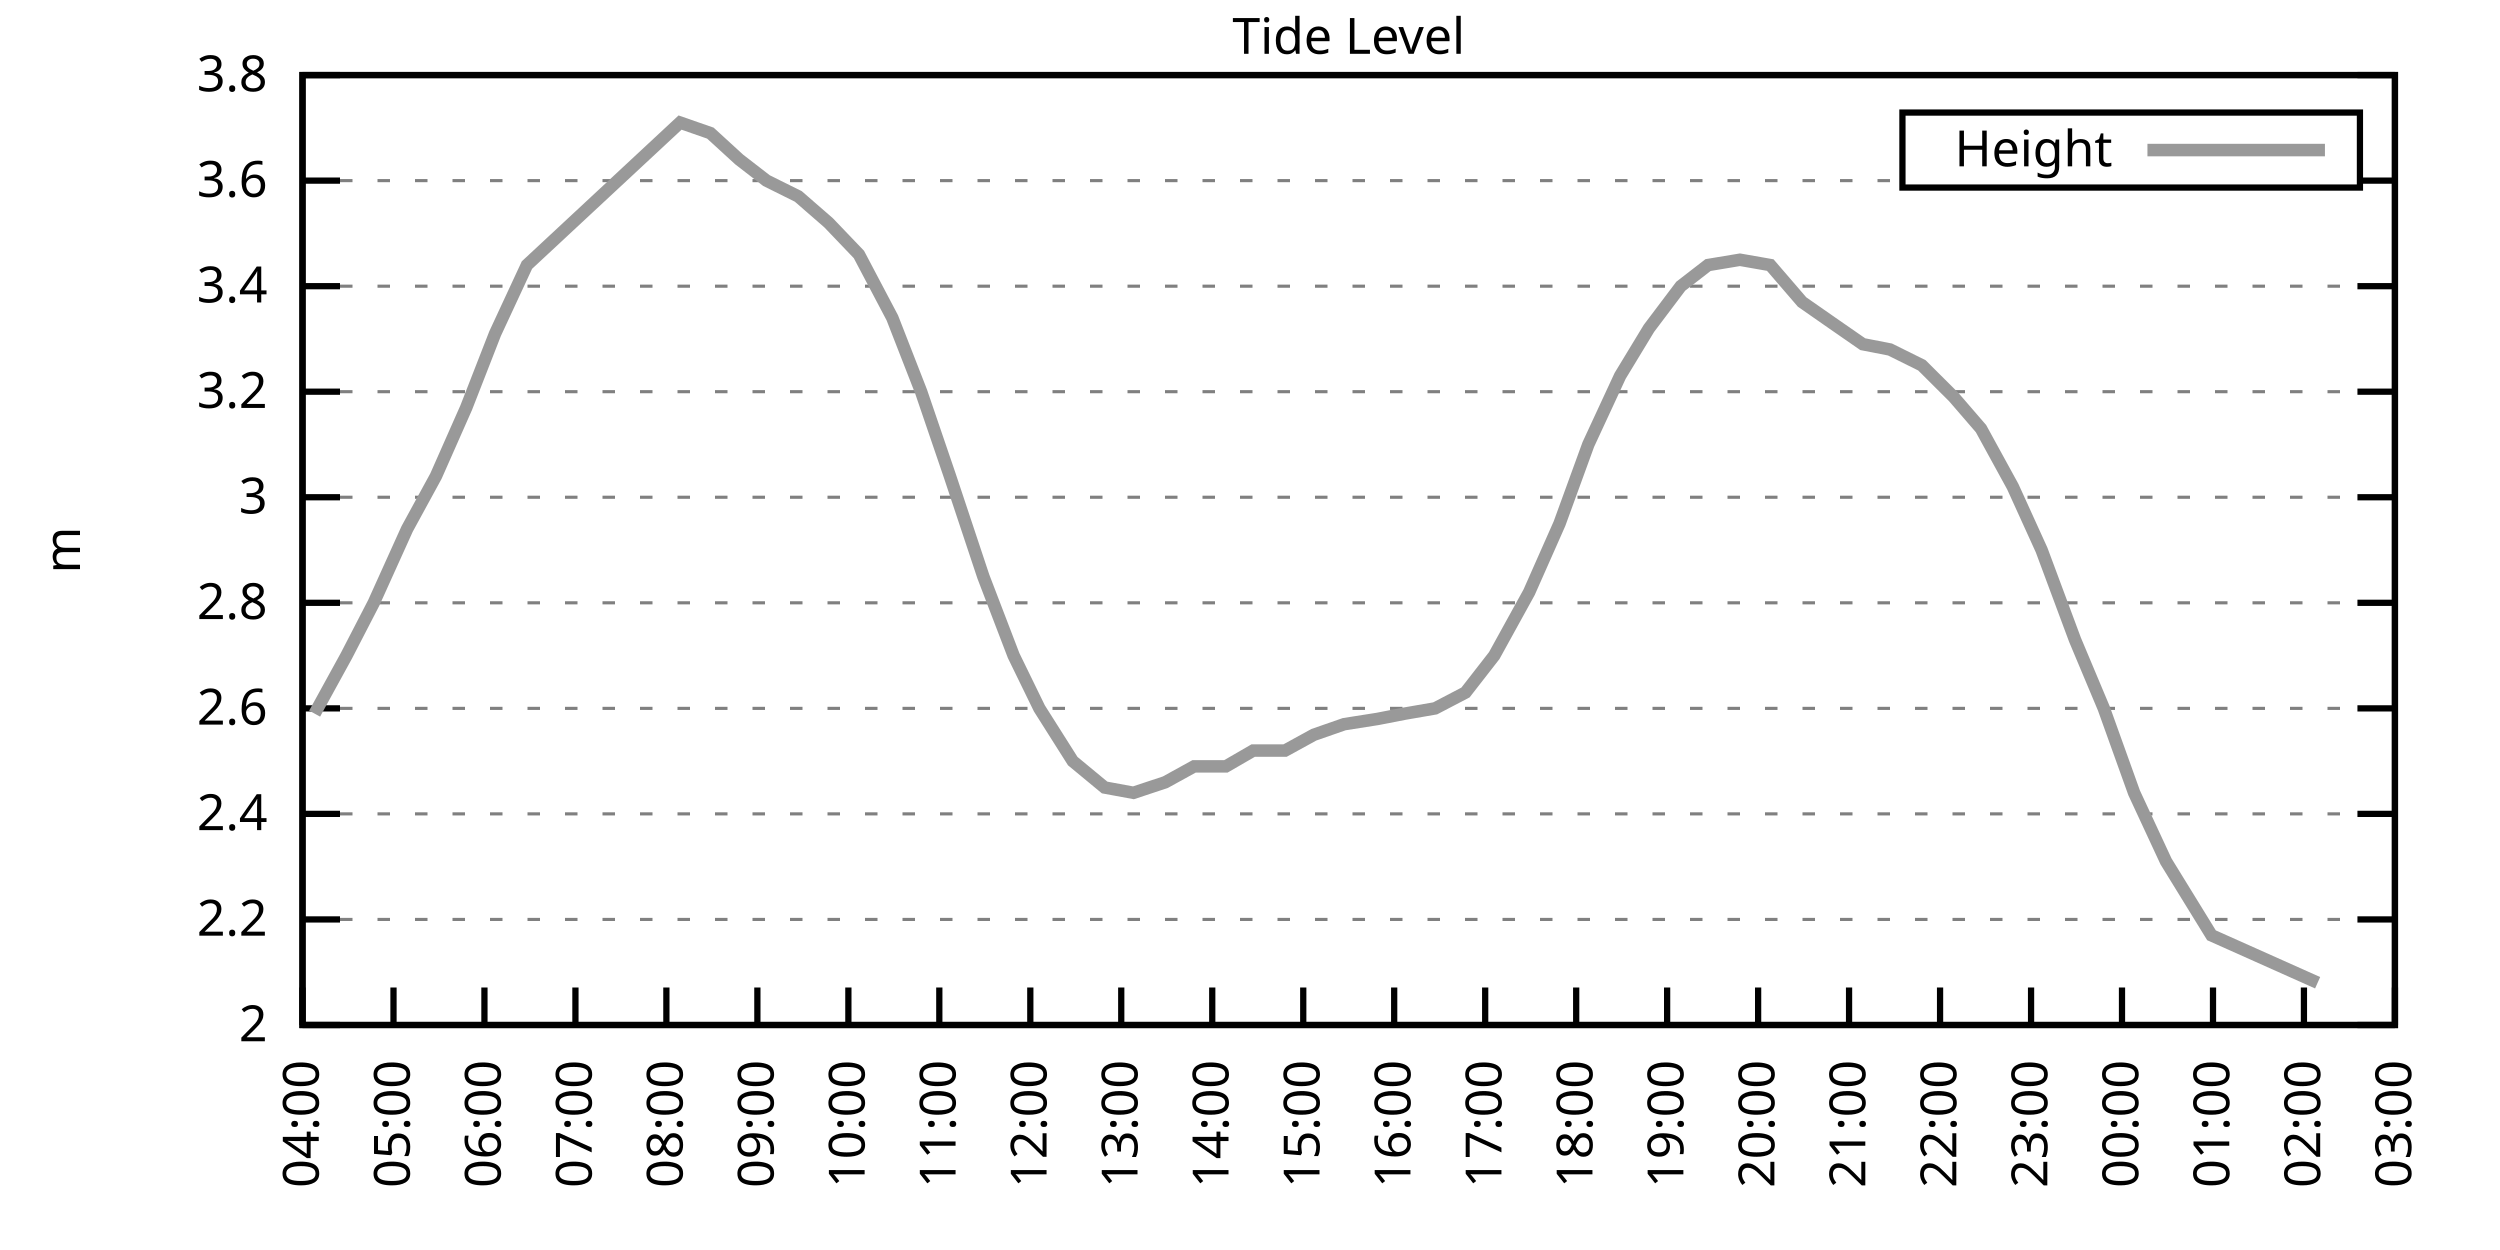
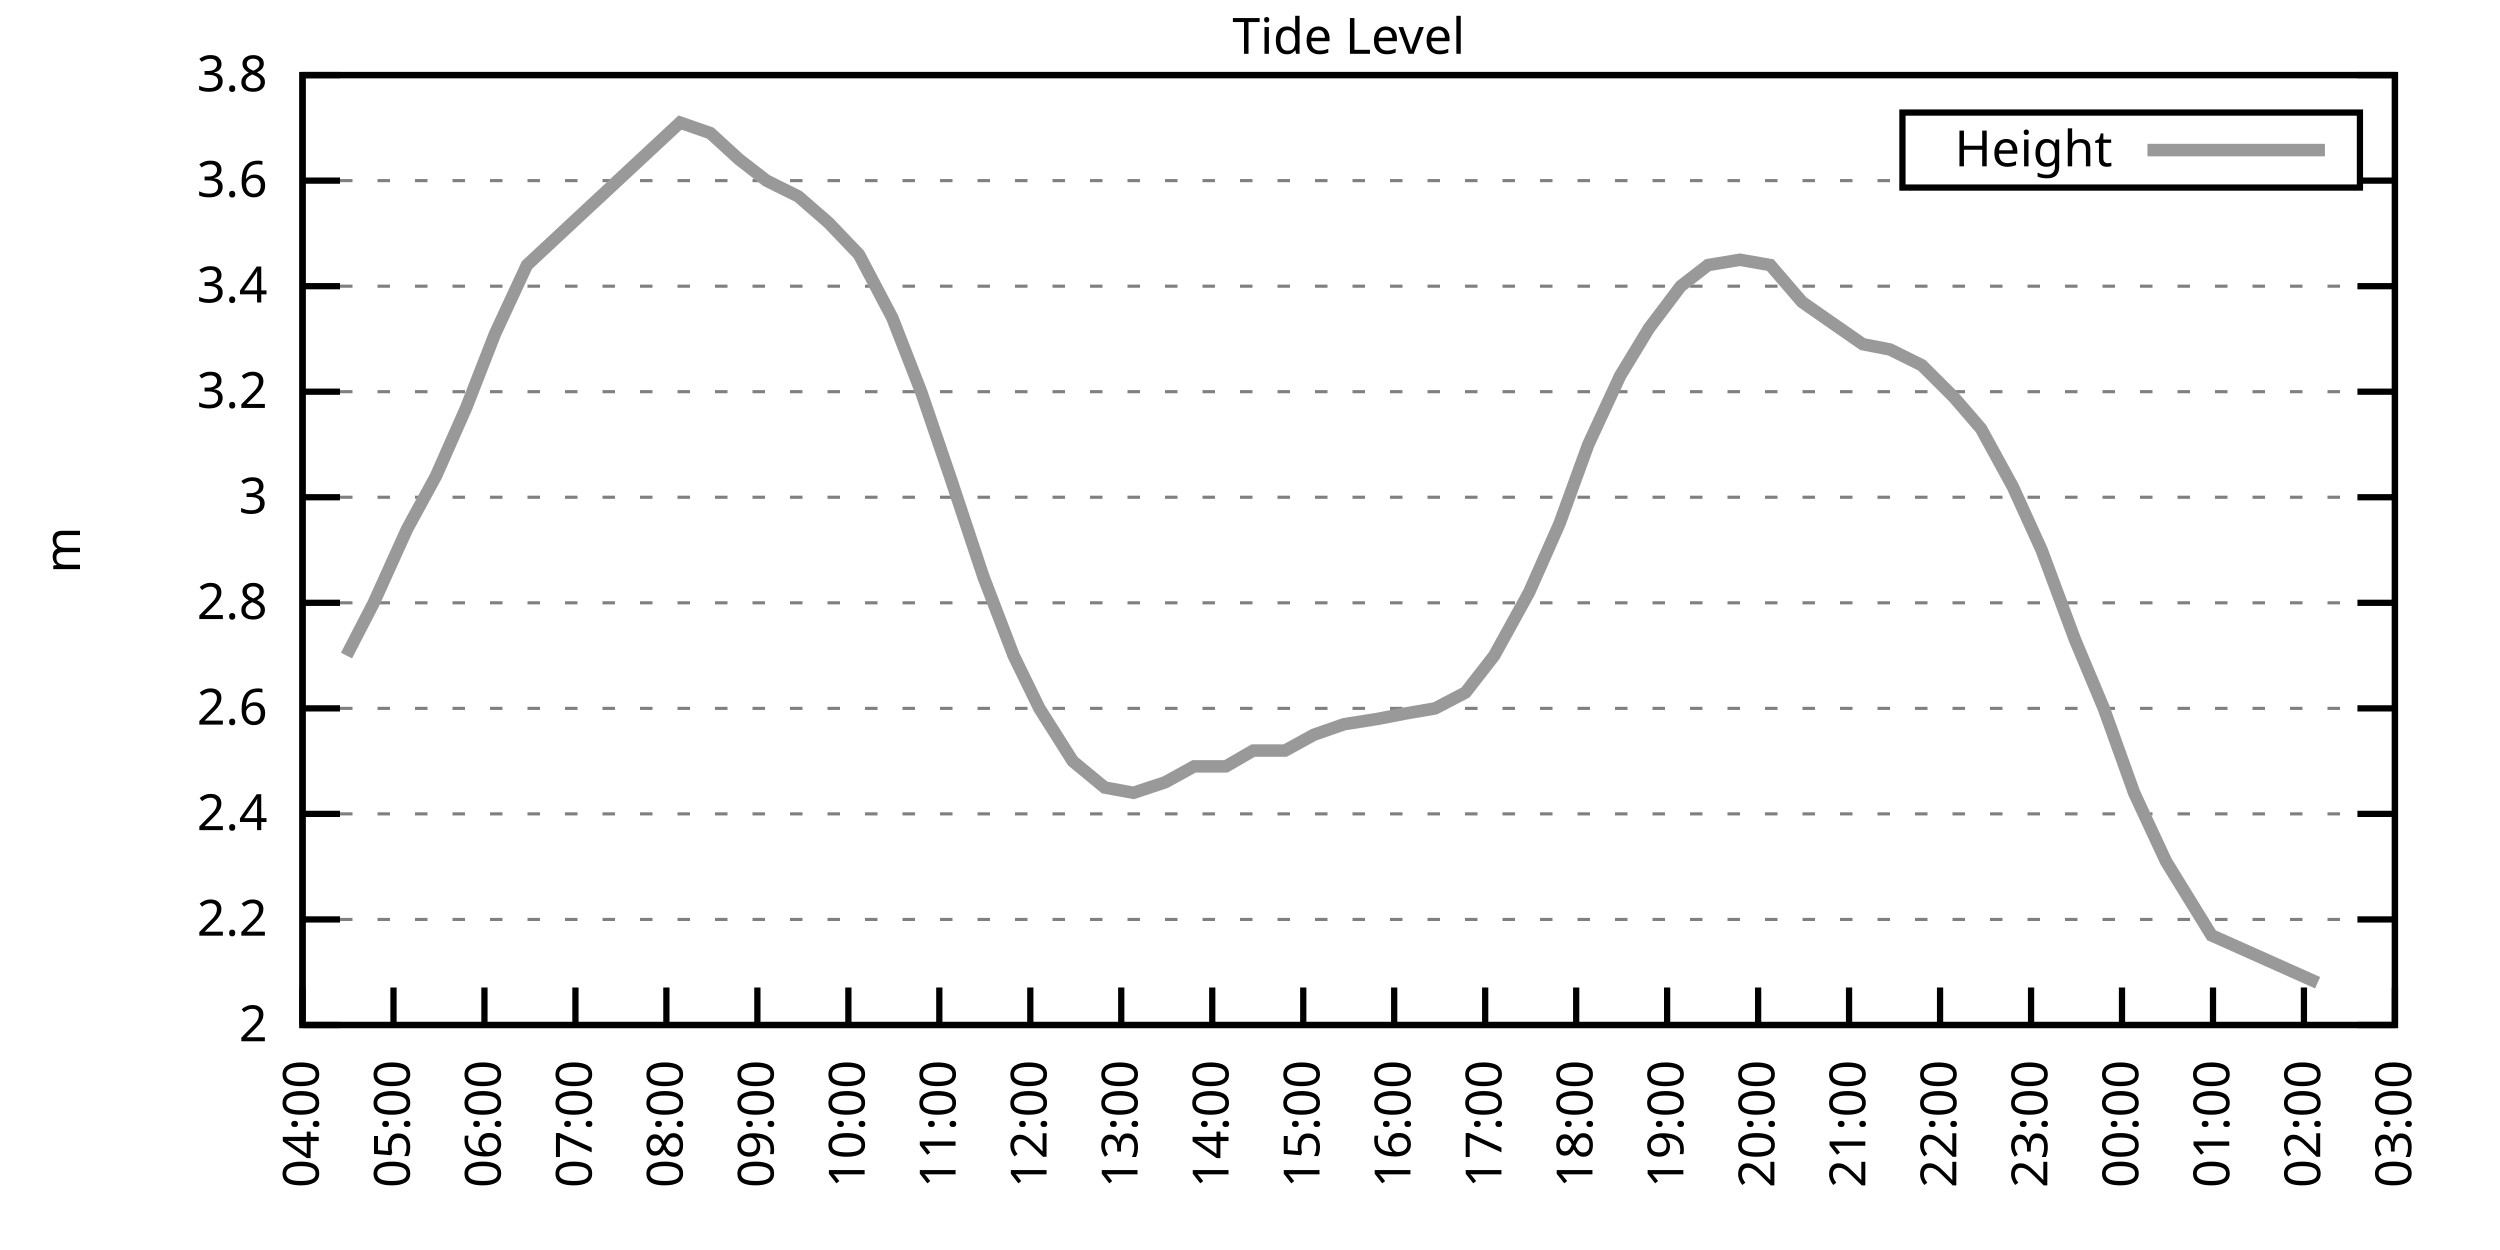
<svg xmlns="http://www.w3.org/2000/svg" xmlns:xlink="http://www.w3.org/1999/xlink" width="400" height="200" viewBox="0 0 400 200">
  <g id="gnuplot_canvas">
    <rect x="0" y="0" width="400" height="200" fill="none" />
    <defs>
      <circle id="gpDot" r="0.5" stroke-width="0.5" stroke="currentColor" />
      <path id="gpPt0" stroke-width="0.333" stroke="currentColor" d="M-1,0 h2 M0,-1 v2" />
      <path id="gpPt1" stroke-width="0.333" stroke="currentColor" d="M-1,-1 L1,1 M1,-1 L-1,1" />
      <path id="gpPt2" stroke-width="0.333" stroke="currentColor" d="M-1,0 L1,0 M0,-1 L0,1 M-1,-1 L1,1 M-1,1 L1,-1" />
      <rect id="gpPt3" stroke-width="0.333" stroke="currentColor" x="-1" y="-1" width="2" height="2" />
      <rect id="gpPt4" stroke-width="0.333" stroke="currentColor" fill="currentColor" x="-1" y="-1" width="2" height="2" />
      <circle id="gpPt5" stroke-width="0.333" stroke="currentColor" cx="0" cy="0" r="1" />
      <use xlink:href="#gpPt5" id="gpPt6" fill="currentColor" stroke="none" />
      <path id="gpPt7" stroke-width="0.333" stroke="currentColor" d="M0,-1.33 L-1.33,0.67 L1.33,0.67 z" />
      <use xlink:href="#gpPt7" id="gpPt8" fill="currentColor" stroke="none" />
      <use xlink:href="#gpPt7" id="gpPt9" stroke="currentColor" transform="rotate(180)" />
      <use xlink:href="#gpPt9" id="gpPt10" fill="currentColor" stroke="none" />
      <use xlink:href="#gpPt3" id="gpPt11" stroke="currentColor" transform="rotate(45)" />
      <use xlink:href="#gpPt11" id="gpPt12" fill="currentColor" stroke="none" />
      <path id="gpPt13" stroke-width="0.333" stroke="currentColor" d="M0,1.330 L1.265,0.411 L0.782,-1.067 L-0.782,-1.076 L-1.265,0.411 z" />
      <use xlink:href="#gpPt13" id="gpPt14" fill="currentColor" stroke="none" />
      <filter id="textbox" filterUnits="objectBoundingBox" x="0" y="0" height="1" width="1">
        <feFlood flood-color="white" flood-opacity="1" result="bgnd" />
        <feComposite in="SourceGraphic" in2="bgnd" operator="atop" />
      </filter>
      <filter id="greybox" filterUnits="objectBoundingBox" x="0" y="0" height="1" width="1">
        <feFlood flood-color="lightgrey" flood-opacity="1" result="grey" />
        <feComposite in="SourceGraphic" in2="grey" operator="atop" />
      </filter>
    </defs>
    <g fill="none" color="white" stroke="currentColor" stroke-width="1.00" stroke-linecap="butt" stroke-linejoin="miter">
</g>
    <g fill="none" color="black" stroke="currentColor" stroke-width="1.00" stroke-linecap="butt" stroke-linejoin="miter">
      <g stroke="none" shape-rendering="crispEdges">
        <polygon fill="rgb(255, 255, 255)" points="48.40,164.00 383.18,164.00 383.18,12.02 48.40,12.02 " />
      </g>
    </g>
    <g fill="none" color="black" stroke="currentColor" stroke-width="1.00" stroke-linecap="butt" stroke-linejoin="miter">
</g>
    <g fill="none" color="black" stroke="black" stroke-width="0.50" stroke-linecap="butt" stroke-linejoin="miter">
</g>
    <g fill="none" color="gray" stroke="currentColor" stroke-width="0.50" stroke-linecap="butt" stroke-linejoin="miter">
      <path stroke="gray" stroke-dasharray="2,4" class="gridline" d="M48.40,164.00 L383.19,164.00  " />
    </g>
    <g fill="none" color="gray" stroke="gray" stroke-width="1.00" stroke-linecap="butt" stroke-linejoin="miter">
</g>
    <g fill="none" color="black" stroke="currentColor" stroke-width="1.00" stroke-linecap="butt" stroke-linejoin="miter">
      <path stroke="black" d="M48.40,164.00 L54.40,164.00 M383.19,164.00 L377.19,164.00  " />
      <g transform="translate(42.80,166.60)" stroke="none" fill="black" font-family="Sans" font-size="8.00" text-anchor="end">
        <text>
          <tspan font-family="Sans"> 2</tspan>
        </text>
      </g>
    </g>
    <g fill="none" color="black" stroke="currentColor" stroke-width="1.00" stroke-linecap="butt" stroke-linejoin="miter">
</g>
    <g fill="none" color="black" stroke="black" stroke-width="0.50" stroke-linecap="butt" stroke-linejoin="miter">
</g>
    <g fill="none" color="gray" stroke="currentColor" stroke-width="0.50" stroke-linecap="butt" stroke-linejoin="miter">
      <path stroke="gray" stroke-dasharray="2,4" class="gridline" d="M48.40,147.11 L383.19,147.11  " />
    </g>
    <g fill="none" color="gray" stroke="gray" stroke-width="1.00" stroke-linecap="butt" stroke-linejoin="miter">
</g>
    <g fill="none" color="black" stroke="currentColor" stroke-width="1.00" stroke-linecap="butt" stroke-linejoin="miter">
      <path stroke="black" d="M48.40,147.11 L54.40,147.11 M383.19,147.11 L377.19,147.11  " />
      <g transform="translate(42.80,149.71)" stroke="none" fill="black" font-family="Sans" font-size="8.00" text-anchor="end">
        <text>
          <tspan font-family="Sans"> 2.2</tspan>
        </text>
      </g>
    </g>
    <g fill="none" color="black" stroke="currentColor" stroke-width="1.00" stroke-linecap="butt" stroke-linejoin="miter">
</g>
    <g fill="none" color="black" stroke="black" stroke-width="0.50" stroke-linecap="butt" stroke-linejoin="miter">
</g>
    <g fill="none" color="gray" stroke="currentColor" stroke-width="0.50" stroke-linecap="butt" stroke-linejoin="miter">
      <path stroke="gray" stroke-dasharray="2,4" class="gridline" d="M48.40,130.22 L383.19,130.22  " />
    </g>
    <g fill="none" color="gray" stroke="gray" stroke-width="1.00" stroke-linecap="butt" stroke-linejoin="miter">
</g>
    <g fill="none" color="black" stroke="currentColor" stroke-width="1.00" stroke-linecap="butt" stroke-linejoin="miter">
      <path stroke="black" d="M48.40,130.22 L54.40,130.22 M383.19,130.22 L377.19,130.22  " />
      <g transform="translate(42.80,132.82)" stroke="none" fill="black" font-family="Sans" font-size="8.00" text-anchor="end">
        <text>
          <tspan font-family="Sans"> 2.4</tspan>
        </text>
      </g>
    </g>
    <g fill="none" color="black" stroke="currentColor" stroke-width="1.00" stroke-linecap="butt" stroke-linejoin="miter">
</g>
    <g fill="none" color="black" stroke="black" stroke-width="0.50" stroke-linecap="butt" stroke-linejoin="miter">
</g>
    <g fill="none" color="gray" stroke="currentColor" stroke-width="0.50" stroke-linecap="butt" stroke-linejoin="miter">
      <path stroke="gray" stroke-dasharray="2,4" class="gridline" d="M48.40,113.34 L383.19,113.34  " />
    </g>
    <g fill="none" color="gray" stroke="gray" stroke-width="1.00" stroke-linecap="butt" stroke-linejoin="miter">
</g>
    <g fill="none" color="black" stroke="currentColor" stroke-width="1.00" stroke-linecap="butt" stroke-linejoin="miter">
      <path stroke="black" d="M48.40,113.34 L54.40,113.34 M383.19,113.34 L377.19,113.34  " />
      <g transform="translate(42.80,115.94)" stroke="none" fill="black" font-family="Sans" font-size="8.00" text-anchor="end">
        <text>
          <tspan font-family="Sans"> 2.6</tspan>
        </text>
      </g>
    </g>
    <g fill="none" color="black" stroke="currentColor" stroke-width="1.00" stroke-linecap="butt" stroke-linejoin="miter">
</g>
    <g fill="none" color="black" stroke="black" stroke-width="0.50" stroke-linecap="butt" stroke-linejoin="miter">
</g>
    <g fill="none" color="gray" stroke="currentColor" stroke-width="0.50" stroke-linecap="butt" stroke-linejoin="miter">
      <path stroke="gray" stroke-dasharray="2,4" class="gridline" d="M48.40,96.45 L383.19,96.45  " />
    </g>
    <g fill="none" color="gray" stroke="gray" stroke-width="1.00" stroke-linecap="butt" stroke-linejoin="miter">
</g>
    <g fill="none" color="black" stroke="currentColor" stroke-width="1.00" stroke-linecap="butt" stroke-linejoin="miter">
      <path stroke="black" d="M48.40,96.45 L54.40,96.45 M383.19,96.45 L377.19,96.45  " />
      <g transform="translate(42.80,99.05)" stroke="none" fill="black" font-family="Sans" font-size="8.00" text-anchor="end">
        <text>
          <tspan font-family="Sans"> 2.8</tspan>
        </text>
      </g>
    </g>
    <g fill="none" color="black" stroke="currentColor" stroke-width="1.00" stroke-linecap="butt" stroke-linejoin="miter">
</g>
    <g fill="none" color="black" stroke="black" stroke-width="0.50" stroke-linecap="butt" stroke-linejoin="miter">
</g>
    <g fill="none" color="gray" stroke="currentColor" stroke-width="0.50" stroke-linecap="butt" stroke-linejoin="miter">
      <path stroke="gray" stroke-dasharray="2,4" class="gridline" d="M48.40,79.56 L383.19,79.56  " />
    </g>
    <g fill="none" color="gray" stroke="gray" stroke-width="1.00" stroke-linecap="butt" stroke-linejoin="miter">
</g>
    <g fill="none" color="black" stroke="currentColor" stroke-width="1.00" stroke-linecap="butt" stroke-linejoin="miter">
      <path stroke="black" d="M48.40,79.56 L54.40,79.56 M383.19,79.56 L377.19,79.56  " />
      <g transform="translate(42.80,82.16)" stroke="none" fill="black" font-family="Sans" font-size="8.00" text-anchor="end">
        <text>
          <tspan font-family="Sans"> 3</tspan>
        </text>
      </g>
    </g>
    <g fill="none" color="black" stroke="currentColor" stroke-width="1.00" stroke-linecap="butt" stroke-linejoin="miter">
</g>
    <g fill="none" color="black" stroke="black" stroke-width="0.50" stroke-linecap="butt" stroke-linejoin="miter">
</g>
    <g fill="none" color="gray" stroke="currentColor" stroke-width="0.50" stroke-linecap="butt" stroke-linejoin="miter">
      <path stroke="gray" stroke-dasharray="2,4" class="gridline" d="M48.40,62.67 L383.19,62.67  " />
    </g>
    <g fill="none" color="gray" stroke="gray" stroke-width="1.00" stroke-linecap="butt" stroke-linejoin="miter">
</g>
    <g fill="none" color="black" stroke="currentColor" stroke-width="1.00" stroke-linecap="butt" stroke-linejoin="miter">
      <path stroke="black" d="M48.40,62.67 L54.40,62.67 M383.19,62.67 L377.19,62.67  " />
      <g transform="translate(42.80,65.27)" stroke="none" fill="black" font-family="Sans" font-size="8.00" text-anchor="end">
        <text>
          <tspan font-family="Sans"> 3.2</tspan>
        </text>
      </g>
    </g>
    <g fill="none" color="black" stroke="currentColor" stroke-width="1.00" stroke-linecap="butt" stroke-linejoin="miter">
</g>
    <g fill="none" color="black" stroke="black" stroke-width="0.50" stroke-linecap="butt" stroke-linejoin="miter">
</g>
    <g fill="none" color="gray" stroke="currentColor" stroke-width="0.50" stroke-linecap="butt" stroke-linejoin="miter">
      <path stroke="gray" stroke-dasharray="2,4" class="gridline" d="M48.40,45.79 L383.19,45.79  " />
    </g>
    <g fill="none" color="gray" stroke="gray" stroke-width="1.00" stroke-linecap="butt" stroke-linejoin="miter">
</g>
    <g fill="none" color="black" stroke="currentColor" stroke-width="1.00" stroke-linecap="butt" stroke-linejoin="miter">
      <path stroke="black" d="M48.40,45.79 L54.40,45.79 M383.19,45.79 L377.19,45.79  " />
      <g transform="translate(42.80,48.39)" stroke="none" fill="black" font-family="Sans" font-size="8.00" text-anchor="end">
        <text>
          <tspan font-family="Sans"> 3.4</tspan>
        </text>
      </g>
    </g>
    <g fill="none" color="black" stroke="currentColor" stroke-width="1.00" stroke-linecap="butt" stroke-linejoin="miter">
</g>
    <g fill="none" color="black" stroke="black" stroke-width="0.50" stroke-linecap="butt" stroke-linejoin="miter">
</g>
    <g fill="none" color="gray" stroke="currentColor" stroke-width="0.50" stroke-linecap="butt" stroke-linejoin="miter">
      <path stroke="gray" stroke-dasharray="2,4" class="gridline" d="M48.40,28.90 L304.39,28.90 M377.59,28.90 L383.19,28.90  " />
    </g>
    <g fill="none" color="gray" stroke="gray" stroke-width="1.00" stroke-linecap="butt" stroke-linejoin="miter">
</g>
    <g fill="none" color="black" stroke="currentColor" stroke-width="1.00" stroke-linecap="butt" stroke-linejoin="miter">
      <path stroke="black" d="M48.40,28.90 L54.40,28.90 M383.19,28.90 L377.19,28.90  " />
      <g transform="translate(42.80,31.50)" stroke="none" fill="black" font-family="Sans" font-size="8.00" text-anchor="end">
        <text>
          <tspan font-family="Sans"> 3.6</tspan>
        </text>
      </g>
    </g>
    <g fill="none" color="black" stroke="currentColor" stroke-width="1.00" stroke-linecap="butt" stroke-linejoin="miter">
</g>
    <g fill="none" color="black" stroke="black" stroke-width="0.50" stroke-linecap="butt" stroke-linejoin="miter">
</g>
    <g fill="none" color="gray" stroke="currentColor" stroke-width="0.50" stroke-linecap="butt" stroke-linejoin="miter">
      <path stroke="gray" stroke-dasharray="2,4" class="gridline" d="M48.40,12.01 L383.19,12.01  " />
    </g>
    <g fill="none" color="gray" stroke="gray" stroke-width="1.00" stroke-linecap="butt" stroke-linejoin="miter">
</g>
    <g fill="none" color="black" stroke="currentColor" stroke-width="1.00" stroke-linecap="butt" stroke-linejoin="miter">
      <path stroke="black" d="M48.40,12.01 L54.40,12.01 M383.19,12.01 L377.19,12.01  " />
      <g transform="translate(42.80,14.61)" stroke="none" fill="black" font-family="Sans" font-size="8.00" text-anchor="end">
        <text>
          <tspan font-family="Sans"> 3.8</tspan>
        </text>
      </g>
    </g>
    <g fill="none" color="black" stroke="currentColor" stroke-width="1.00" stroke-linecap="butt" stroke-linejoin="miter">
      <path stroke="black" d="M48.40,164.00 L48.40,158.00  " />
      <g transform="translate(51.00,169.60) rotate(270.00)" stroke="none" fill="black" font-family="Sans" font-size="8.00" text-anchor="end">
        <text>
          <tspan font-family="Sans">04:00</tspan>
        </text>
      </g>
    </g>
    <g fill="none" color="black" stroke="currentColor" stroke-width="1.00" stroke-linecap="butt" stroke-linejoin="miter">
      <path stroke="black" d="M62.96,164.00 L62.96,158.00  " />
      <g transform="translate(65.56,169.60) rotate(270.00)" stroke="none" fill="black" font-family="Sans" font-size="8.00" text-anchor="end">
        <text>
          <tspan font-family="Sans">05:00</tspan>
        </text>
      </g>
    </g>
    <g fill="none" color="black" stroke="currentColor" stroke-width="1.00" stroke-linecap="butt" stroke-linejoin="miter">
      <path stroke="black" d="M77.51,164.00 L77.51,158.00  " />
      <g transform="translate(80.11,169.60) rotate(270.00)" stroke="none" fill="black" font-family="Sans" font-size="8.00" text-anchor="end">
        <text>
          <tspan font-family="Sans">06:00</tspan>
        </text>
      </g>
    </g>
    <g fill="none" color="black" stroke="currentColor" stroke-width="1.00" stroke-linecap="butt" stroke-linejoin="miter">
      <path stroke="black" d="M92.07,164.00 L92.07,158.00  " />
      <g transform="translate(94.67,169.60) rotate(270.00)" stroke="none" fill="black" font-family="Sans" font-size="8.00" text-anchor="end">
        <text>
          <tspan font-family="Sans">07:00</tspan>
        </text>
      </g>
    </g>
    <g fill="none" color="black" stroke="currentColor" stroke-width="1.00" stroke-linecap="butt" stroke-linejoin="miter">
      <path stroke="black" d="M106.62,164.00 L106.62,158.00  " />
      <g transform="translate(109.22,169.60) rotate(270.00)" stroke="none" fill="black" font-family="Sans" font-size="8.00" text-anchor="end">
        <text>
          <tspan font-family="Sans">08:00</tspan>
        </text>
      </g>
    </g>
    <g fill="none" color="black" stroke="currentColor" stroke-width="1.00" stroke-linecap="butt" stroke-linejoin="miter">
      <path stroke="black" d="M121.18,164.00 L121.18,158.00  " />
      <g transform="translate(123.78,169.60) rotate(270.00)" stroke="none" fill="black" font-family="Sans" font-size="8.00" text-anchor="end">
        <text>
          <tspan font-family="Sans">09:00</tspan>
        </text>
      </g>
    </g>
    <g fill="none" color="black" stroke="currentColor" stroke-width="1.00" stroke-linecap="butt" stroke-linejoin="miter">
      <path stroke="black" d="M135.74,164.00 L135.74,158.00  " />
      <g transform="translate(138.34,169.60) rotate(270.00)" stroke="none" fill="black" font-family="Sans" font-size="8.00" text-anchor="end">
        <text>
          <tspan font-family="Sans">10:00</tspan>
        </text>
      </g>
    </g>
    <g fill="none" color="black" stroke="currentColor" stroke-width="1.00" stroke-linecap="butt" stroke-linejoin="miter">
      <path stroke="black" d="M150.29,164.00 L150.29,158.00  " />
      <g transform="translate(152.89,169.60) rotate(270.00)" stroke="none" fill="black" font-family="Sans" font-size="8.00" text-anchor="end">
        <text>
          <tspan font-family="Sans">11:00</tspan>
        </text>
      </g>
    </g>
    <g fill="none" color="black" stroke="currentColor" stroke-width="1.00" stroke-linecap="butt" stroke-linejoin="miter">
      <path stroke="black" d="M164.85,164.00 L164.85,158.00  " />
      <g transform="translate(167.45,169.60) rotate(270.00)" stroke="none" fill="black" font-family="Sans" font-size="8.00" text-anchor="end">
        <text>
          <tspan font-family="Sans">12:00</tspan>
        </text>
      </g>
    </g>
    <g fill="none" color="black" stroke="currentColor" stroke-width="1.00" stroke-linecap="butt" stroke-linejoin="miter">
      <path stroke="black" d="M179.40,164.00 L179.40,158.00  " />
      <g transform="translate(182.00,169.60) rotate(270.00)" stroke="none" fill="black" font-family="Sans" font-size="8.00" text-anchor="end">
        <text>
          <tspan font-family="Sans">13:00</tspan>
        </text>
      </g>
    </g>
    <g fill="none" color="black" stroke="currentColor" stroke-width="1.00" stroke-linecap="butt" stroke-linejoin="miter">
      <path stroke="black" d="M193.96,164.00 L193.96,158.00  " />
      <g transform="translate(196.56,169.60) rotate(270.00)" stroke="none" fill="black" font-family="Sans" font-size="8.00" text-anchor="end">
        <text>
          <tspan font-family="Sans">14:00</tspan>
        </text>
      </g>
    </g>
    <g fill="none" color="black" stroke="currentColor" stroke-width="1.00" stroke-linecap="butt" stroke-linejoin="miter">
      <path stroke="black" d="M208.52,164.00 L208.52,158.00  " />
      <g transform="translate(211.12,169.60) rotate(270.00)" stroke="none" fill="black" font-family="Sans" font-size="8.00" text-anchor="end">
        <text>
          <tspan font-family="Sans">15:00</tspan>
        </text>
      </g>
    </g>
    <g fill="none" color="black" stroke="currentColor" stroke-width="1.00" stroke-linecap="butt" stroke-linejoin="miter">
      <path stroke="black" d="M223.07,164.00 L223.07,158.00  " />
      <g transform="translate(225.67,169.60) rotate(270.00)" stroke="none" fill="black" font-family="Sans" font-size="8.00" text-anchor="end">
        <text>
          <tspan font-family="Sans">16:00</tspan>
        </text>
      </g>
    </g>
    <g fill="none" color="black" stroke="currentColor" stroke-width="1.00" stroke-linecap="butt" stroke-linejoin="miter">
      <path stroke="black" d="M237.63,164.00 L237.63,158.00  " />
      <g transform="translate(240.23,169.60) rotate(270.00)" stroke="none" fill="black" font-family="Sans" font-size="8.00" text-anchor="end">
        <text>
          <tspan font-family="Sans">17:00</tspan>
        </text>
      </g>
    </g>
    <g fill="none" color="black" stroke="currentColor" stroke-width="1.00" stroke-linecap="butt" stroke-linejoin="miter">
      <path stroke="black" d="M252.19,164.00 L252.19,158.00  " />
      <g transform="translate(254.79,169.60) rotate(270.00)" stroke="none" fill="black" font-family="Sans" font-size="8.00" text-anchor="end">
        <text>
          <tspan font-family="Sans">18:00</tspan>
        </text>
      </g>
    </g>
    <g fill="none" color="black" stroke="currentColor" stroke-width="1.00" stroke-linecap="butt" stroke-linejoin="miter">
      <path stroke="black" d="M266.74,164.00 L266.74,158.00  " />
      <g transform="translate(269.34,169.60) rotate(270.00)" stroke="none" fill="black" font-family="Sans" font-size="8.00" text-anchor="end">
        <text>
          <tspan font-family="Sans">19:00</tspan>
        </text>
      </g>
    </g>
    <g fill="none" color="black" stroke="currentColor" stroke-width="1.00" stroke-linecap="butt" stroke-linejoin="miter">
      <path stroke="black" d="M281.30,164.00 L281.30,158.00  " />
      <g transform="translate(283.90,169.60) rotate(270.00)" stroke="none" fill="black" font-family="Sans" font-size="8.00" text-anchor="end">
        <text>
          <tspan font-family="Sans">20:00</tspan>
        </text>
      </g>
    </g>
    <g fill="none" color="black" stroke="currentColor" stroke-width="1.00" stroke-linecap="butt" stroke-linejoin="miter">
      <path stroke="black" d="M295.85,164.00 L295.85,158.00  " />
      <g transform="translate(298.45,169.60) rotate(270.00)" stroke="none" fill="black" font-family="Sans" font-size="8.00" text-anchor="end">
        <text>
          <tspan font-family="Sans">21:00</tspan>
        </text>
      </g>
    </g>
    <g fill="none" color="black" stroke="currentColor" stroke-width="1.00" stroke-linecap="butt" stroke-linejoin="miter">
      <path stroke="black" d="M310.41,164.00 L310.41,158.00  " />
      <g transform="translate(313.01,169.60) rotate(270.00)" stroke="none" fill="black" font-family="Sans" font-size="8.00" text-anchor="end">
        <text>
          <tspan font-family="Sans">22:00</tspan>
        </text>
      </g>
    </g>
    <g fill="none" color="black" stroke="currentColor" stroke-width="1.00" stroke-linecap="butt" stroke-linejoin="miter">
      <path stroke="black" d="M324.97,164.00 L324.97,158.00  " />
      <g transform="translate(327.57,169.60) rotate(270.00)" stroke="none" fill="black" font-family="Sans" font-size="8.00" text-anchor="end">
        <text>
          <tspan font-family="Sans">23:00</tspan>
        </text>
      </g>
    </g>
    <g fill="none" color="black" stroke="currentColor" stroke-width="1.00" stroke-linecap="butt" stroke-linejoin="miter">
      <path stroke="black" d="M339.52,164.00 L339.52,158.00  " />
      <g transform="translate(342.12,169.60) rotate(270.00)" stroke="none" fill="black" font-family="Sans" font-size="8.00" text-anchor="end">
        <text>
          <tspan font-family="Sans">00:00</tspan>
        </text>
      </g>
    </g>
    <g fill="none" color="black" stroke="currentColor" stroke-width="1.00" stroke-linecap="butt" stroke-linejoin="miter">
      <path stroke="black" d="M354.08,164.00 L354.08,158.00  " />
      <g transform="translate(356.68,169.60) rotate(270.00)" stroke="none" fill="black" font-family="Sans" font-size="8.00" text-anchor="end">
        <text>
          <tspan font-family="Sans">01:00</tspan>
        </text>
      </g>
    </g>
    <g fill="none" color="black" stroke="currentColor" stroke-width="1.00" stroke-linecap="butt" stroke-linejoin="miter">
      <path stroke="black" d="M368.63,164.00 L368.63,158.00  " />
      <g transform="translate(371.23,169.60) rotate(270.00)" stroke="none" fill="black" font-family="Sans" font-size="8.00" text-anchor="end">
        <text>
          <tspan font-family="Sans">02:00</tspan>
        </text>
      </g>
    </g>
    <g fill="none" color="black" stroke="currentColor" stroke-width="1.00" stroke-linecap="butt" stroke-linejoin="miter">
      <path stroke="black" d="M383.19,164.00 L383.19,158.00  " />
      <g transform="translate(385.79,169.60) rotate(270.00)" stroke="none" fill="black" font-family="Sans" font-size="8.00" text-anchor="end">
        <text>
          <tspan font-family="Sans">03:00</tspan>
        </text>
      </g>
    </g>
    <g fill="none" color="black" stroke="currentColor" stroke-width="1.00" stroke-linecap="butt" stroke-linejoin="miter">
</g>
    <g fill="none" color="black" stroke="currentColor" stroke-width="1.00" stroke-linecap="butt" stroke-linejoin="miter">
      <path stroke="black" d="M48.40,12.01 L48.40,164.00 L383.19,164.00 L383.19,12.01 L48.40,12.01 Z  " />
    </g>
    <g fill="none" color="black" stroke="currentColor" stroke-width="1.00" stroke-linecap="butt" stroke-linejoin="miter">
</g>
    <g fill="none" color="black" stroke="currentColor" stroke-width="1.00" stroke-linecap="butt" stroke-linejoin="miter">
      <path stroke="black" d="M304.39,30.01 L304.39,18.01 L377.59,18.01 L377.59,30.01 L304.39,30.01 Z  " />
    </g>
    <g id="Tide_level_plot_1">
      <g fill="none" color="white" stroke="black" stroke-width="2.00" stroke-linecap="butt" stroke-linejoin="miter">
</g>
      <g fill="none" color="black" stroke="currentColor" stroke-width="2.00" stroke-linecap="butt" stroke-linejoin="miter">
        <g transform="translate(337.99,26.61)" stroke="none" fill="black" font-family="Sans" font-size="8.00" text-anchor="end">
          <text>
            <tspan font-family="Sans">Height</tspan>
          </text>
        </g>
      </g>
      <g fill="none" color="black" stroke="currentColor" stroke-width="2.00" stroke-linecap="butt" stroke-linejoin="miter">
-         <path stroke="rgb(153, 153, 153)" d="M343.59,24.01 L371.99,24.01 M50.34,114.18 L55.44,104.89 L59.80,96.45 L65.14,84.63 L69.75,76.18 L74.60,65.21   L79.21,53.39 L84.31,42.41 L108.81,19.61 L113.66,21.30 L118.27,25.52 L122.64,28.90 L127.73,31.43 L132.58,35.65   L137.43,40.72 L142.77,50.85 L147.38,62.67 L151.99,76.18 L157.33,92.23 L162.18,104.89 L166.30,113.34 L171.64,121.78   L176.74,126.00 L181.35,126.85 L186.44,125.16 L191.05,122.62 L196.14,122.62 L200.51,120.09 L205.61,120.09 L210.22,117.56   L215.07,115.87 L220.40,115.03 L224.77,114.18 L229.62,113.34 L234.48,110.80 L239.08,104.89 L244.66,94.76 L249.52,83.78   L254.13,71.12 L259.22,60.14 L263.83,52.54 L268.92,45.79 L273.29,42.41 L278.39,41.56 L283.24,42.41 L288.33,48.32   L293.18,51.70 L298.04,55.07 L302.40,55.92 L307.50,58.45 L312.59,63.52 L316.96,68.58 L322.05,77.87 L326.66,88.01   L332.00,102.36 L336.61,113.34 L341.46,126.85 L346.56,137.82 L353.84,149.65 L370.82,157.24  " />
+         <path stroke="rgb(153, 153, 153)" d="M343.59,24.01 L371.99,24.01 M55.44,104.89 L59.80,96.45 L65.14,84.63 L69.75,76.18 L74.60,65.21 L79.21,53.39   L84.31,42.41 L108.81,19.61 L113.66,21.30 L118.27,25.52 L122.64,28.90 L127.73,31.43 L132.58,35.65 L137.43,40.72   L142.77,50.85 L147.38,62.67 L151.99,76.18 L157.33,92.23 L162.18,104.89 L166.30,113.34 L171.64,121.78 L176.74,126.00   L181.35,126.85 L186.44,125.16 L191.05,122.62 L196.14,122.62 L200.51,120.09 L205.61,120.09 L210.22,117.56 L215.07,115.87   L220.40,115.03 L224.77,114.18 L229.62,113.34 L234.48,110.80 L239.08,104.89 L244.66,94.76 L249.52,83.78 L254.13,71.12   L259.22,60.14 L263.83,52.54 L268.92,45.79 L273.29,42.41 L278.39,41.56 L283.24,42.41 L288.33,48.32 L293.18,51.70   L298.04,55.07 L302.40,55.92 L307.50,58.45 L312.59,63.52 L316.96,68.58 L322.05,77.87 L326.66,88.01 L332.00,102.36   L336.61,113.34 L341.46,126.85 L346.56,137.82 L353.84,149.65 L370.82,157.24  " />
      </g>
    </g>
    <g fill="none" color="black" stroke="currentColor" stroke-width="2.00" stroke-linecap="butt" stroke-linejoin="miter">
</g>
    <g fill="none" color="black" stroke="black" stroke-width="1.00" stroke-linecap="butt" stroke-linejoin="miter">
</g>
    <g fill="none" color="black" stroke="currentColor" stroke-width="1.00" stroke-linecap="butt" stroke-linejoin="miter">
      <path stroke="black" d="M48.40,12.01 L48.40,164.00 L383.19,164.00 L383.19,12.01 L48.40,12.01 Z  " />
      <g transform="translate(12.80,88.01) rotate(270.00)" stroke="none" fill="black" font-family="Sans" font-size="8.00" text-anchor="middle">
        <text>
          <tspan font-family="Sans">m</tspan>
        </text>
      </g>
    </g>
    <g fill="none" color="black" stroke="currentColor" stroke-width="1.00" stroke-linecap="butt" stroke-linejoin="miter">
</g>
    <g fill="none" color="black" stroke="currentColor" stroke-width="1.00" stroke-linecap="butt" stroke-linejoin="miter">
      <g transform="translate(215.79,8.61)" stroke="none" fill="black" font-family="Sans" font-size="8.00" text-anchor="middle">
        <text>
          <tspan font-family="Sans">Tide Level</tspan>
        </text>
      </g>
    </g>
    <g fill="none" color="black" stroke="currentColor" stroke-width="1.00" stroke-linecap="butt" stroke-linejoin="miter">
</g>
  </g>
</svg>
